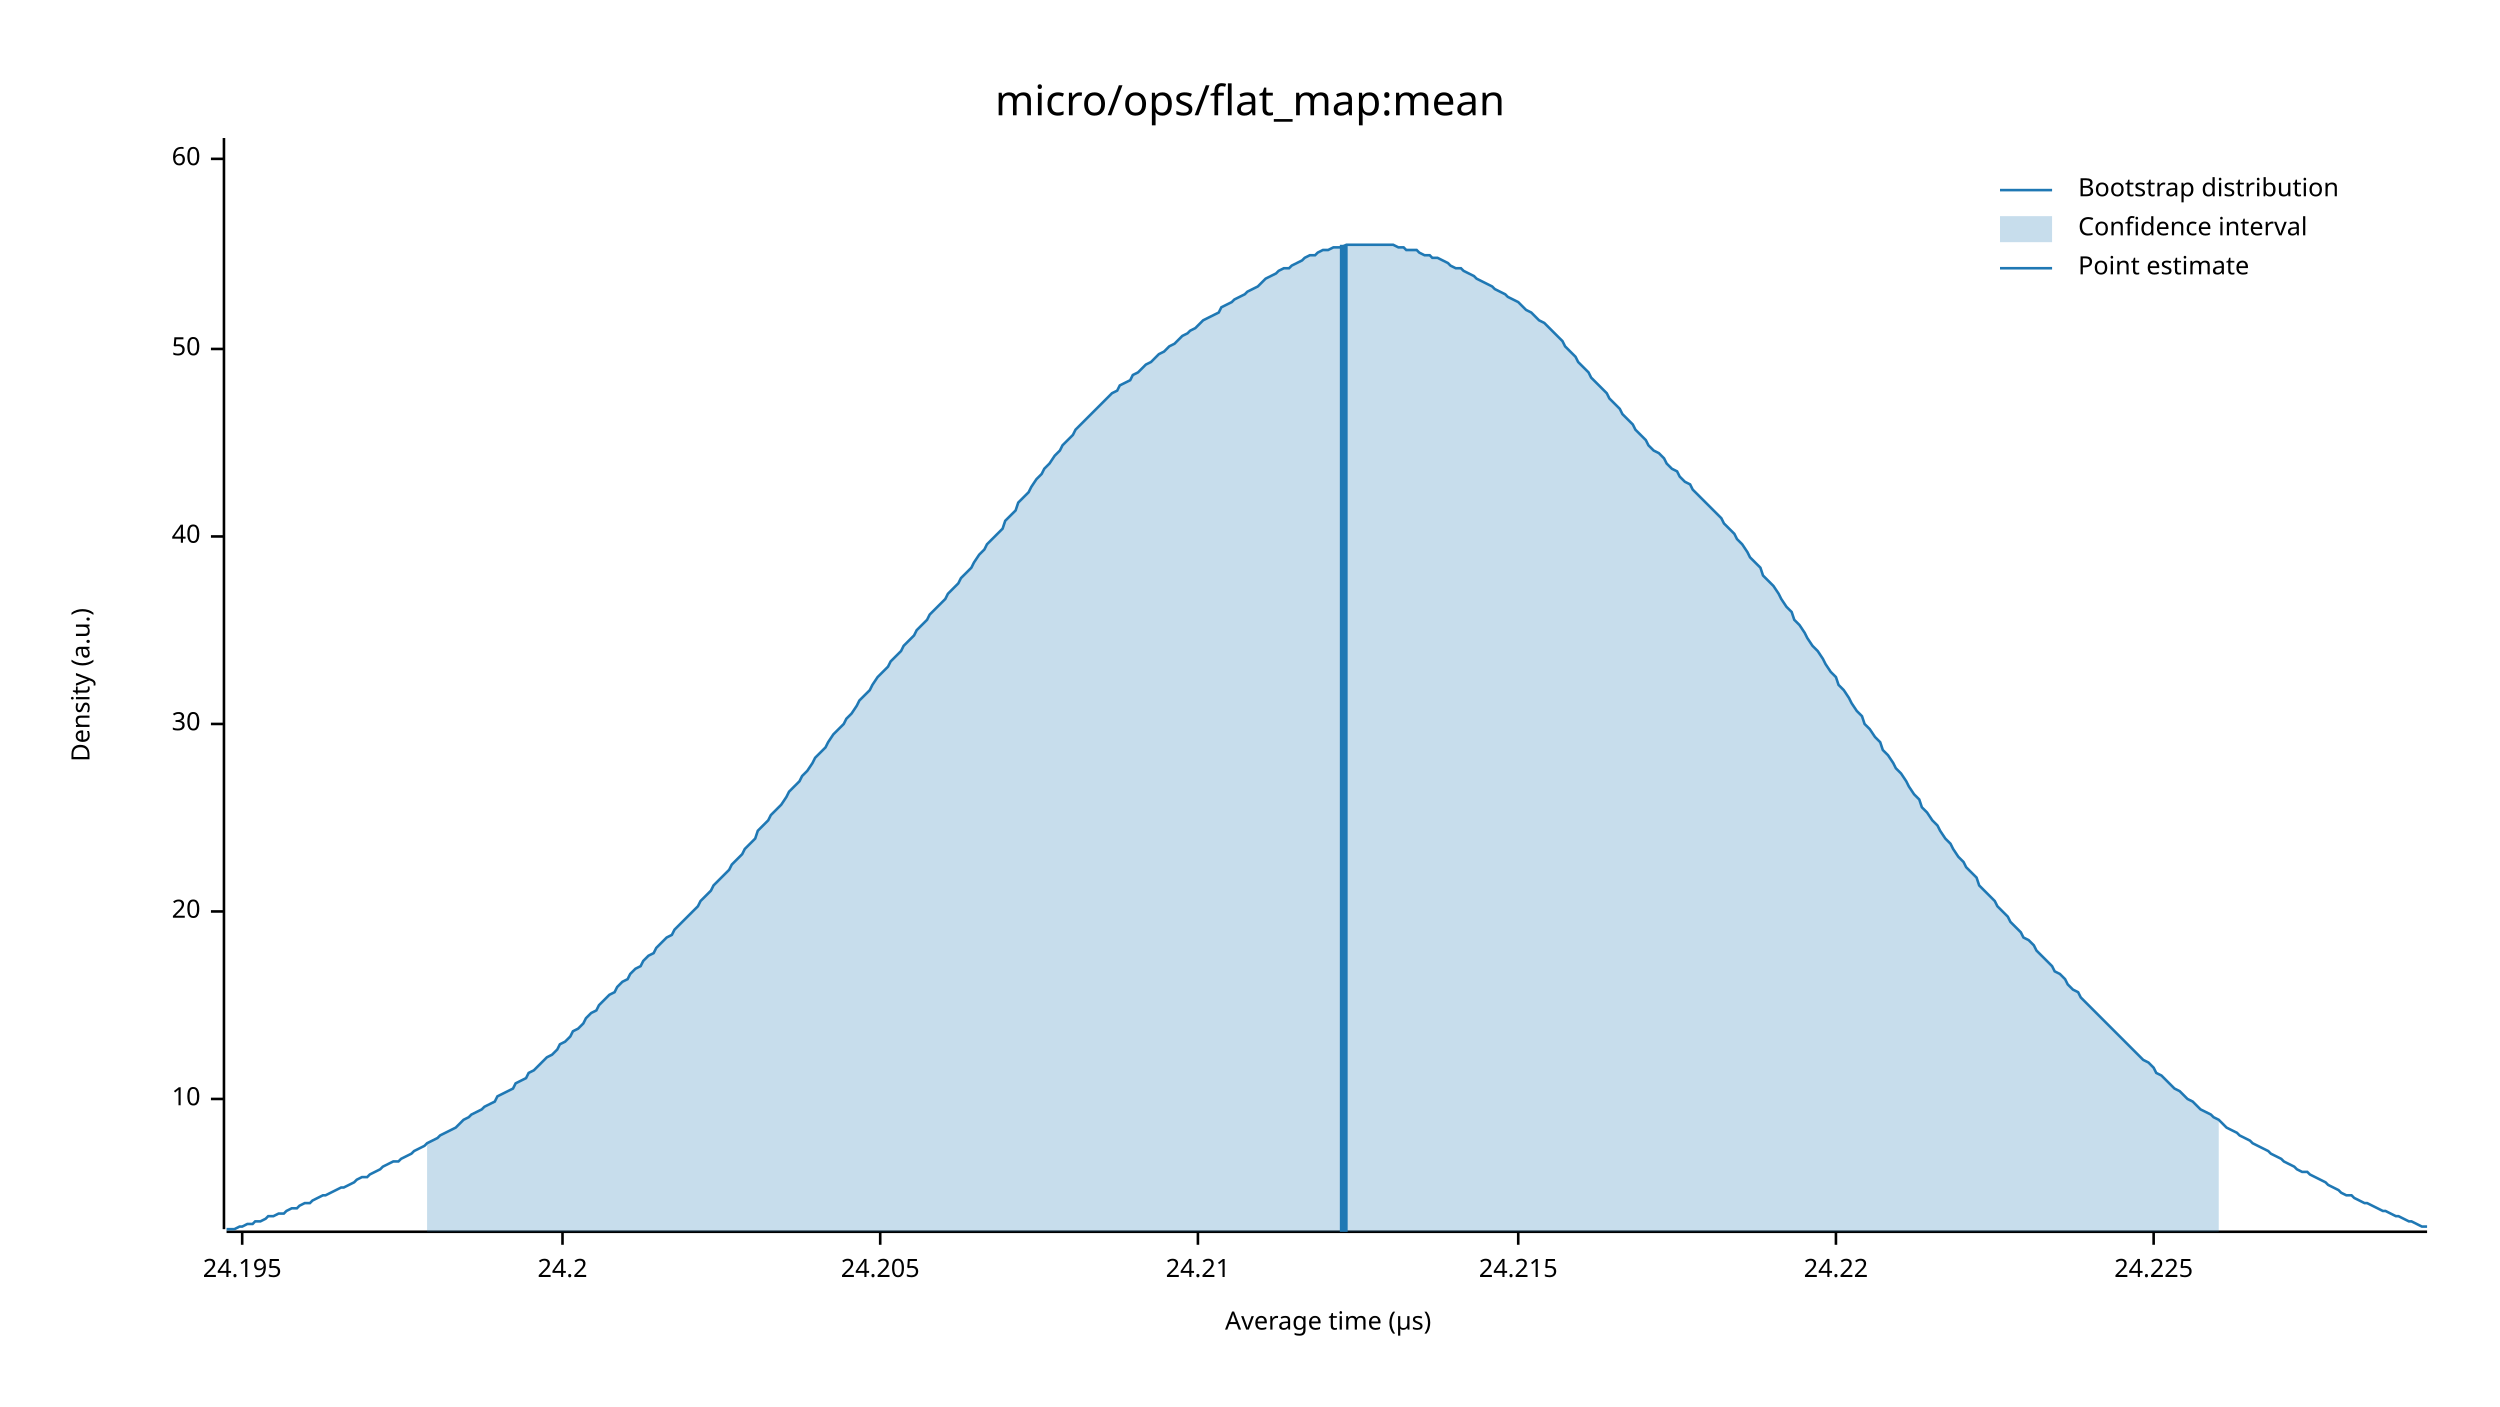
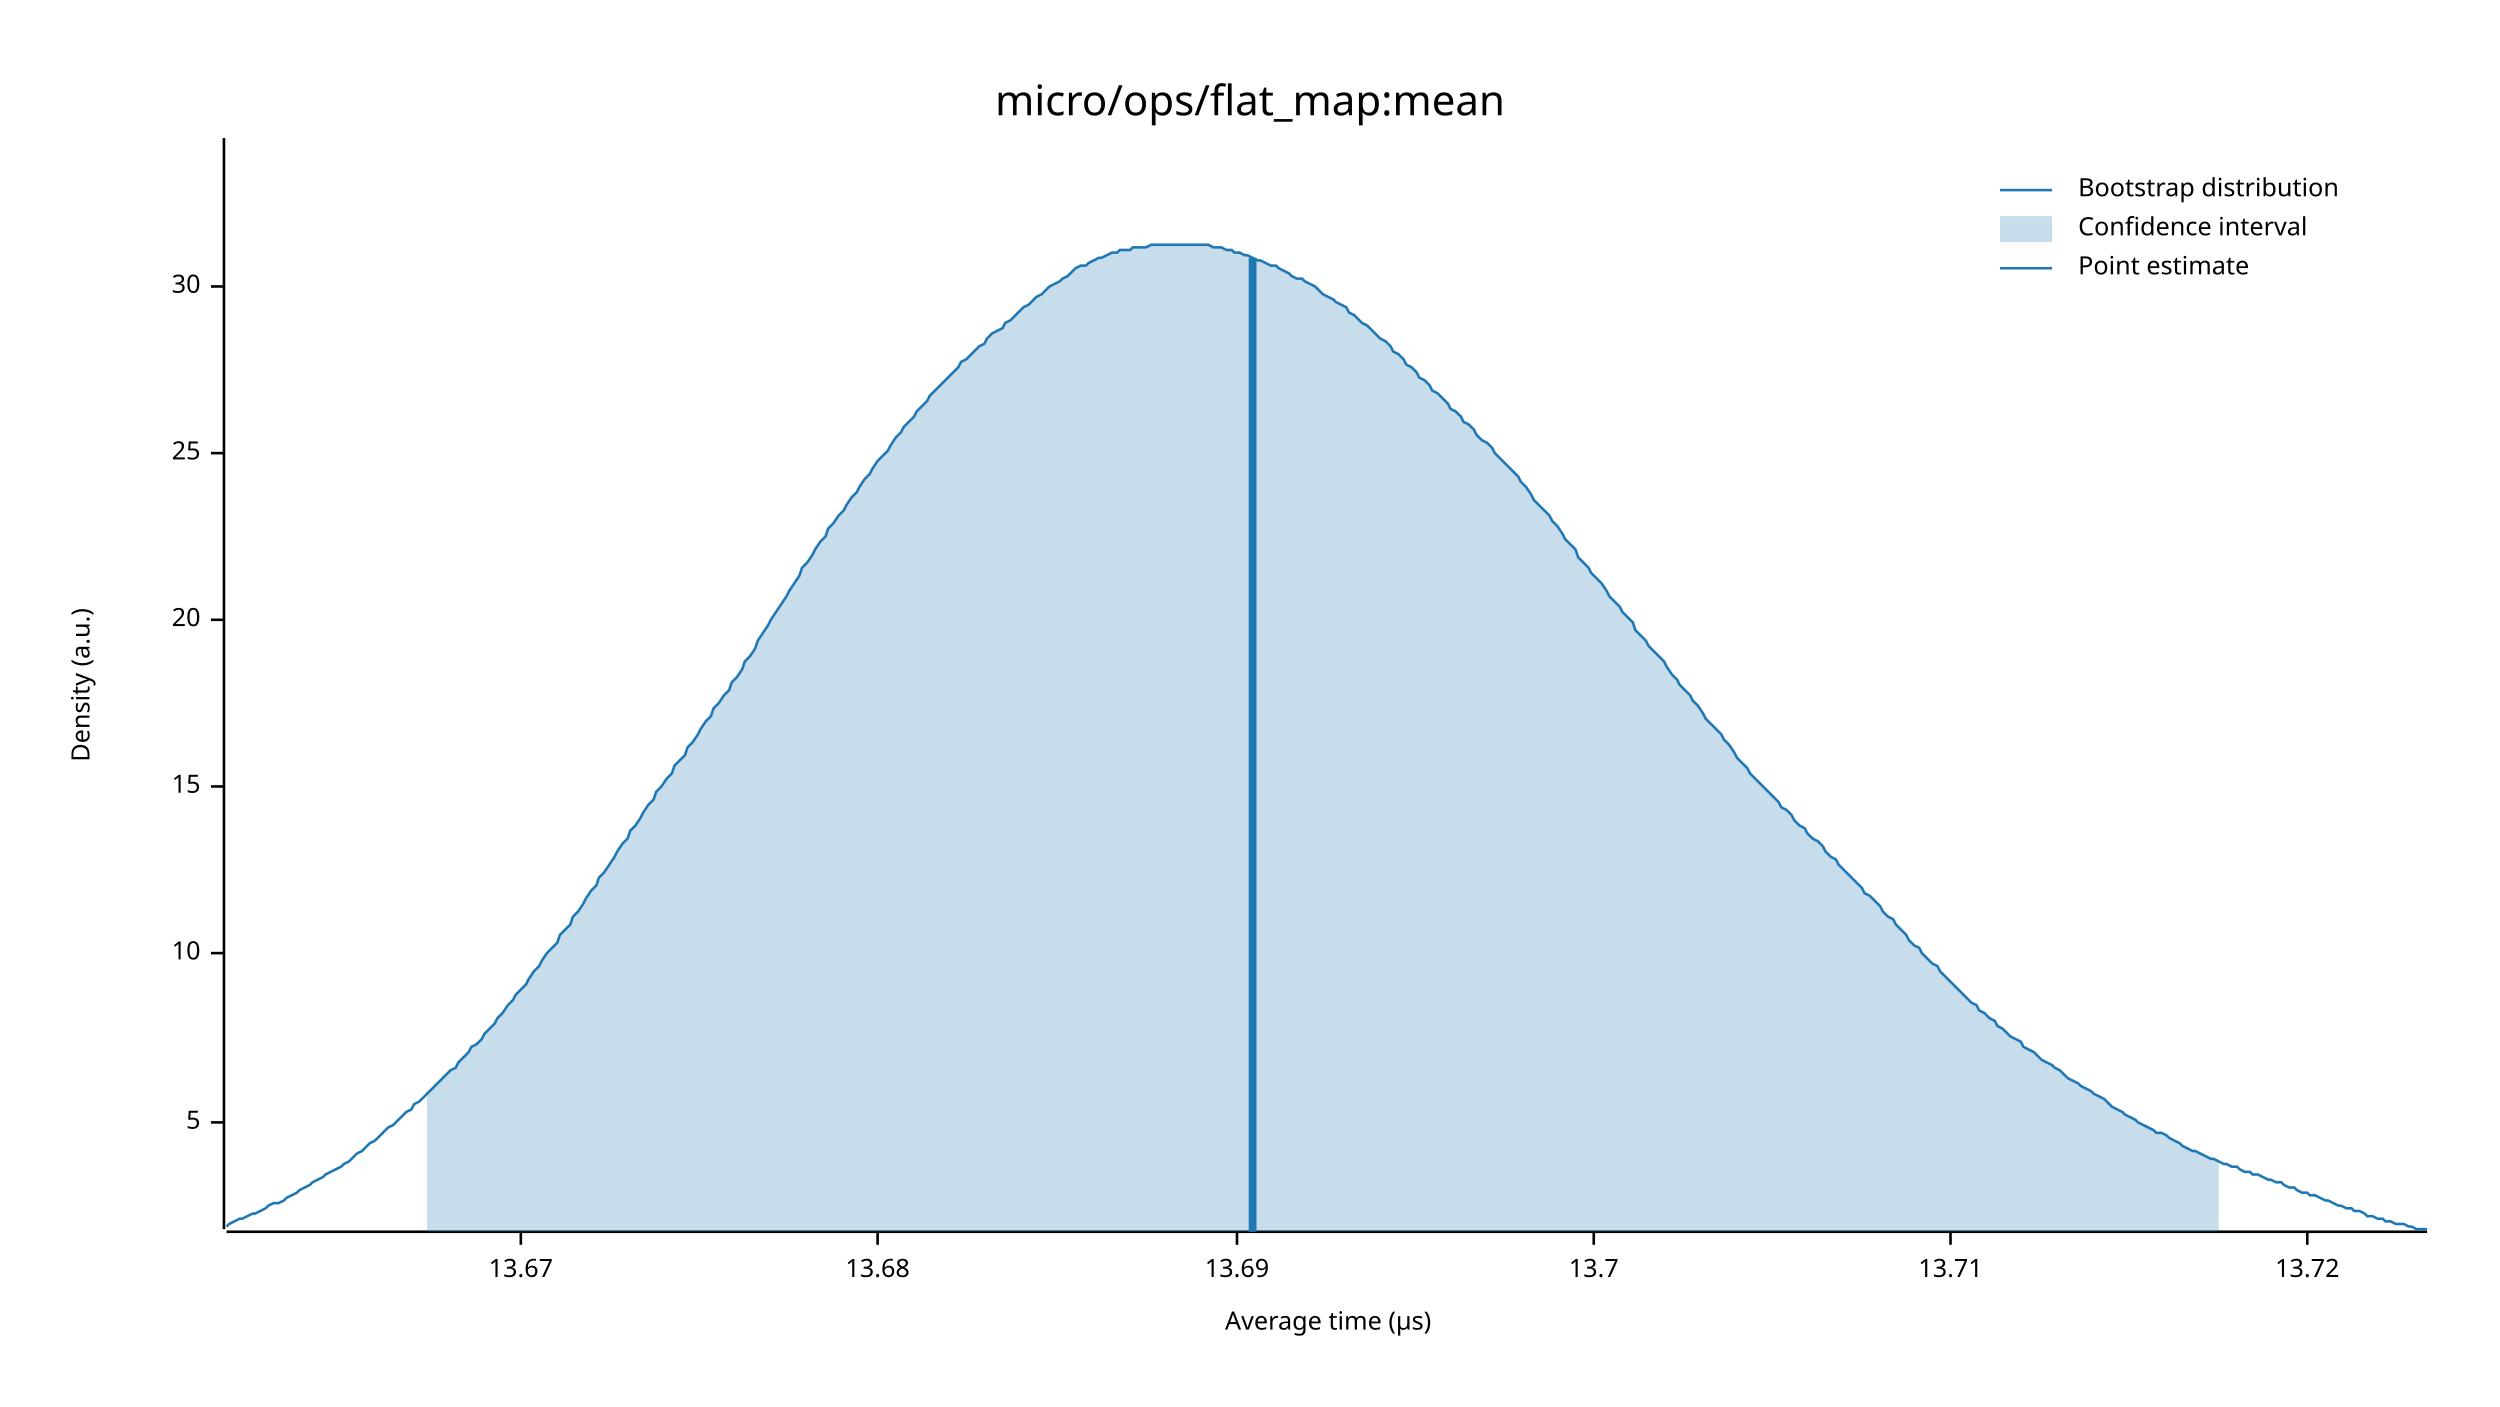
<svg xmlns="http://www.w3.org/2000/svg" width="960" height="540" viewBox="0 0 960 540">
  <text x="480" y="32" dy="0.76em" text-anchor="middle" font-family="sans-serif" font-size="16.129" opacity="1" fill="#000000">
micro/ops/flat_map:mean
</text>
  <text x="27" y="263" dy="0.76em" text-anchor="middle" font-family="sans-serif" font-size="9.677" opacity="1" fill="#000000" transform="rotate(270, 27, 263)">
Density (a.u.)
</text>
  <text x="510" y="513" dy="-0.5ex" text-anchor="middle" font-family="sans-serif" font-size="9.677" opacity="1" fill="#000000">
Average time (µs)
</text>
  <polyline fill="none" opacity="1" stroke="#000000" stroke-width="1" points="86,53 86,472 " />
-   <text x="77" y="422" dy="0.5ex" text-anchor="end" font-family="sans-serif" font-size="9.677" opacity="1" fill="#000000">
+   <text x="77" y="431" dy="0.5ex" text-anchor="end" font-family="sans-serif" font-size="9.677" opacity="1" fill="#000000">
+ 5
+ </text>
+   <polyline fill="none" opacity="1" stroke="#000000" stroke-width="1" points="81,431 86,431 " />
+   <text x="77" y="366" dy="0.5ex" text-anchor="end" font-family="sans-serif" font-size="9.677" opacity="1" fill="#000000">
10
</text>
-   <polyline fill="none" opacity="1" stroke="#000000" stroke-width="1" points="81,422 86,422 " />
-   <text x="77" y="350" dy="0.5ex" text-anchor="end" font-family="sans-serif" font-size="9.677" opacity="1" fill="#000000">
+   <polyline fill="none" opacity="1" stroke="#000000" stroke-width="1" points="81,366 86,366 " />
+   <text x="77" y="302" dy="0.5ex" text-anchor="end" font-family="sans-serif" font-size="9.677" opacity="1" fill="#000000">
+ 15
+ </text>
+   <polyline fill="none" opacity="1" stroke="#000000" stroke-width="1" points="81,302 86,302 " />
+   <text x="77" y="238" dy="0.5ex" text-anchor="end" font-family="sans-serif" font-size="9.677" opacity="1" fill="#000000">
20
</text>
-   <polyline fill="none" opacity="1" stroke="#000000" stroke-width="1" points="81,350 86,350 " />
-   <text x="77" y="278" dy="0.5ex" text-anchor="end" font-family="sans-serif" font-size="9.677" opacity="1" fill="#000000">
+   <polyline fill="none" opacity="1" stroke="#000000" stroke-width="1" points="81,238 86,238 " />
+   <text x="77" y="174" dy="0.5ex" text-anchor="end" font-family="sans-serif" font-size="9.677" opacity="1" fill="#000000">
+ 25
+ </text>
+   <polyline fill="none" opacity="1" stroke="#000000" stroke-width="1" points="81,174 86,174 " />
+   <text x="77" y="110" dy="0.5ex" text-anchor="end" font-family="sans-serif" font-size="9.677" opacity="1" fill="#000000">
30
</text>
-   <polyline fill="none" opacity="1" stroke="#000000" stroke-width="1" points="81,278 86,278 " />
-   <text x="77" y="206" dy="0.5ex" text-anchor="end" font-family="sans-serif" font-size="9.677" opacity="1" fill="#000000">
- 40
+   <polyline fill="none" opacity="1" stroke="#000000" stroke-width="1" points="81,110 86,110 " />
+   <polyline fill="none" opacity="1" stroke="#000000" stroke-width="1" points="87,473 932,473 " />
+   <text x="200" y="483" dy="0.76em" text-anchor="middle" font-family="sans-serif" font-size="9.677" opacity="1" fill="#000000">
+ 13.67
</text>
-   <polyline fill="none" opacity="1" stroke="#000000" stroke-width="1" points="81,206 86,206 " />
-   <text x="77" y="134" dy="0.5ex" text-anchor="end" font-family="sans-serif" font-size="9.677" opacity="1" fill="#000000">
- 50
+   <polyline fill="none" opacity="1" stroke="#000000" stroke-width="1" points="200,473 200,478 " />
+   <text x="337" y="483" dy="0.76em" text-anchor="middle" font-family="sans-serif" font-size="9.677" opacity="1" fill="#000000">
+ 13.68
</text>
-   <polyline fill="none" opacity="1" stroke="#000000" stroke-width="1" points="81,134 86,134 " />
-   <text x="77" y="61" dy="0.5ex" text-anchor="end" font-family="sans-serif" font-size="9.677" opacity="1" fill="#000000">
- 60
+   <polyline fill="none" opacity="1" stroke="#000000" stroke-width="1" points="337,473 337,478 " />
+   <text x="475" y="483" dy="0.76em" text-anchor="middle" font-family="sans-serif" font-size="9.677" opacity="1" fill="#000000">
+ 13.69
</text>
-   <polyline fill="none" opacity="1" stroke="#000000" stroke-width="1" points="81,61 86,61 " />
-   <polyline fill="none" opacity="1" stroke="#000000" stroke-width="1" points="87,473 932,473 " />
-   <text x="93" y="483" dy="0.76em" text-anchor="middle" font-family="sans-serif" font-size="9.677" opacity="1" fill="#000000">
- 24.195
+   <polyline fill="none" opacity="1" stroke="#000000" stroke-width="1" points="475,473 475,478 " />
+   <text x="612" y="483" dy="0.76em" text-anchor="middle" font-family="sans-serif" font-size="9.677" opacity="1" fill="#000000">
+ 13.7
</text>
-   <polyline fill="none" opacity="1" stroke="#000000" stroke-width="1" points="93,473 93,478 " />
-   <text x="216" y="483" dy="0.76em" text-anchor="middle" font-family="sans-serif" font-size="9.677" opacity="1" fill="#000000">
- 24.2
+   <polyline fill="none" opacity="1" stroke="#000000" stroke-width="1" points="612,473 612,478 " />
+   <text x="749" y="483" dy="0.76em" text-anchor="middle" font-family="sans-serif" font-size="9.677" opacity="1" fill="#000000">
+ 13.71
</text>
-   <polyline fill="none" opacity="1" stroke="#000000" stroke-width="1" points="216,473 216,478 " />
-   <text x="338" y="483" dy="0.76em" text-anchor="middle" font-family="sans-serif" font-size="9.677" opacity="1" fill="#000000">
- 24.205
+   <polyline fill="none" opacity="1" stroke="#000000" stroke-width="1" points="749,473 749,478 " />
+   <text x="886" y="483" dy="0.76em" text-anchor="middle" font-family="sans-serif" font-size="9.677" opacity="1" fill="#000000">
+ 13.72
</text>
-   <polyline fill="none" opacity="1" stroke="#000000" stroke-width="1" points="338,473 338,478 " />
-   <text x="460" y="483" dy="0.76em" text-anchor="middle" font-family="sans-serif" font-size="9.677" opacity="1" fill="#000000">
- 24.21
- </text>
-   <polyline fill="none" opacity="1" stroke="#000000" stroke-width="1" points="460,473 460,478 " />
-   <text x="583" y="483" dy="0.76em" text-anchor="middle" font-family="sans-serif" font-size="9.677" opacity="1" fill="#000000">
- 24.215
- </text>
-   <polyline fill="none" opacity="1" stroke="#000000" stroke-width="1" points="583,473 583,478 " />
-   <text x="705" y="483" dy="0.76em" text-anchor="middle" font-family="sans-serif" font-size="9.677" opacity="1" fill="#000000">
- 24.22
- </text>
-   <polyline fill="none" opacity="1" stroke="#000000" stroke-width="1" points="705,473 705,478 " />
-   <text x="827" y="483" dy="0.76em" text-anchor="middle" font-family="sans-serif" font-size="9.677" opacity="1" fill="#000000">
- 24.225
- </text>
-   <polyline fill="none" opacity="1" stroke="#000000" stroke-width="1" points="827,473 827,478 " />
-   <polyline fill="none" opacity="1" stroke="#1F78B4" stroke-width="1" points="87,472 88,472 90,472 92,471 93,471 95,470 97,470 98,469 100,469 102,468 103,467 105,467 107,466 109,466 110,465 112,464 114,464 115,463 117,462 119,462 120,461 122,460 124,459 125,459 127,458 129,457 131,456 132,456 134,455 136,454 137,453 139,452 141,452 142,451 144,450 146,449 147,448 149,447 151,446 153,446 154,445 156,444 158,443 159,442 161,441 163,440 164,439 166,438 168,437 169,436 171,435 173,434 175,433 176,432 178,430 180,429 181,428 183,427 185,426 186,425 188,424 190,423 191,421 193,420 195,419 197,418 198,416 200,415 202,414 203,412 205,411 207,409 208,408 210,406 212,405 214,403 215,401 217,400 219,398 220,396 222,395 224,393 225,391 227,389 229,388 230,386 232,384 234,382 236,381 237,379 239,377 241,376 242,374 244,372 246,371 247,369 249,367 251,366 252,364 254,362 256,360 258,359 259,357 261,355 263,353 264,352 266,350 268,348 269,346 271,344 273,342 274,340 276,338 278,336 280,334 281,332 283,330 285,328 286,326 288,324 290,322 291,319 293,317 295,315 296,313 298,311 300,309 302,306 303,304 305,302 307,300 308,298 310,296 312,293 313,291 315,289 317,287 318,285 320,282 322,280 324,278 325,276 327,274 329,271 330,269 332,267 334,265 335,263 337,260 339,258 341,256 342,254 344,252 346,250 347,248 349,246 351,244 352,242 354,240 356,238 357,236 359,234 361,232 363,230 364,228 366,226 368,224 369,222 371,220 373,218 374,216 376,213 378,211 379,209 381,207 383,205 385,203 386,200 388,198 390,196 391,193 393,191 395,189 396,187 398,184 400,182 401,180 403,178 405,175 407,173 408,171 410,169 412,167 413,165 415,163 417,161 418,160 420,158 422,156 423,155 425,153 427,151 429,150 430,148 432,147 434,146 435,144 437,143 439,141 440,140 442,139 444,137 445,136 447,135 449,133 451,132 452,131 454,129 456,128 457,127 459,126 461,124 462,123 464,122 466,121 468,120 469,118 471,117 473,116 474,115 476,114 478,113 479,112 481,111 483,110 484,109 486,107 488,106 490,105 491,104 493,103 495,103 496,102 498,101 500,100 501,99 503,98 505,98 506,97 508,96 510,96 512,95 513,95 515,95 517,94 518,94 520,94 522,94 523,94 525,94 527,94 528,94 530,94 532,94 534,94 535,94 537,95 539,95 540,96 542,96 544,96 545,97 547,98 549,98 550,99 552,99 554,100 556,101 557,102 559,103 561,103 562,104 564,105 566,106 567,107 569,108 571,109 573,110 574,111 576,112 578,113 579,114 581,115 583,116 584,117 586,119 588,120 589,121 591,123 593,124 595,126 596,127 598,129 600,131 601,133 603,135 605,137 606,139 608,141 610,143 611,145 613,147 615,149 617,151 618,153 620,155 622,157 623,159 625,161 627,163 628,165 630,167 632,169 633,171 635,173 637,174 639,176 640,178 642,180 644,181 645,183 647,185 649,186 650,188 652,190 654,192 655,193 657,195 659,197 661,199 662,201 664,203 666,205 667,207 669,209 671,212 672,214 674,216 676,218 677,221 679,223 681,225 683,228 684,230 686,233 688,235 689,238 691,240 693,243 694,245 696,248 698,250 700,253 701,255 703,258 705,260 706,263 708,265 710,268 711,270 713,273 715,275 716,278 718,280 720,283 722,285 723,288 725,290 727,293 728,295 730,297 732,300 733,302 735,305 737,307 738,310 740,312 742,315 744,317 745,319 747,322 749,324 750,326 752,329 754,331 755,333 757,335 759,337 760,340 762,342 764,344 766,346 767,348 769,350 771,352 772,354 774,356 776,358 777,360 779,361 781,363 782,365 784,367 786,369 788,371 789,373 791,374 793,376 794,378 796,380 798,381 799,383 801,385 803,387 804,388 806,390 808,392 810,394 811,395 813,397 815,399 816,400 818,402 820,404 821,405 823,407 825,408 827,410 828,412 830,413 832,415 833,416 835,418 837,419 838,420 840,422 842,423 843,424 845,426 847,427 849,428 850,429 852,430 854,432 855,433 857,434 859,435 860,436 862,437 864,438 865,439 867,440 869,441 871,442 872,443 874,444 876,445 877,446 879,447 881,448 882,449 884,450 886,450 887,451 889,452 891,453 893,454 894,455 896,456 898,457 899,458 901,459 903,459 904,460 906,461 908,462 909,462 911,463 913,464 915,465 916,465 918,466 920,467 921,467 923,468 925,469 926,469 928,470 930,471 932,471 " />
-   <polygon opacity="0.25" fill="#1F78B4" points="164,439 166,438 168,437 169,436 171,435 173,434 175,433 176,432 178,430 180,429 181,428 183,427 185,426 186,425 188,424 190,423 191,421 193,420 195,419 197,418 198,416 200,415 202,414 203,412 205,411 207,409 208,408 210,406 212,405 214,403 215,401 217,400 219,398 220,396 222,395 224,393 225,391 227,389 229,388 230,386 232,384 234,382 236,381 237,379 239,377 241,376 242,374 244,372 246,371 247,369 249,367 251,366 252,364 254,362 256,360 258,359 259,357 261,355 263,353 264,352 266,350 268,348 269,346 271,344 273,342 274,340 276,338 278,336 280,334 281,332 283,330 285,328 286,326 288,324 290,322 291,319 293,317 295,315 296,313 298,311 300,309 302,306 303,304 305,302 307,300 308,298 310,296 312,293 313,291 315,289 317,287 318,285 320,282 322,280 324,278 325,276 327,274 329,271 330,269 332,267 334,265 335,263 337,260 339,258 341,256 342,254 344,252 346,250 347,248 349,246 351,244 352,242 354,240 356,238 357,236 359,234 361,232 363,230 364,228 366,226 368,224 369,222 371,220 373,218 374,216 376,213 378,211 379,209 381,207 383,205 385,203 386,200 388,198 390,196 391,193 393,191 395,189 396,187 398,184 400,182 401,180 403,178 405,175 407,173 408,171 410,169 412,167 413,165 415,163 417,161 418,160 420,158 422,156 423,155 425,153 427,151 429,150 430,148 432,147 434,146 435,144 437,143 439,141 440,140 442,139 444,137 445,136 447,135 449,133 451,132 452,131 454,129 456,128 457,127 459,126 461,124 462,123 464,122 466,121 468,120 469,118 471,117 473,116 474,115 476,114 478,113 479,112 481,111 483,110 484,109 486,107 488,106 490,105 491,104 493,103 495,103 496,102 498,101 500,100 501,99 503,98 505,98 506,97 508,96 510,96 512,95 513,95 515,95 517,94 518,94 520,94 522,94 523,94 525,94 527,94 528,94 530,94 532,94 534,94 535,94 537,95 539,95 540,96 542,96 544,96 545,97 547,98 549,98 550,99 552,99 554,100 556,101 557,102 559,103 561,103 562,104 564,105 566,106 567,107 569,108 571,109 573,110 574,111 576,112 578,113 579,114 581,115 583,116 584,117 586,119 588,120 589,121 591,123 593,124 595,126 596,127 598,129 600,131 601,133 603,135 605,137 606,139 608,141 610,143 611,145 613,147 615,149 617,151 618,153 620,155 622,157 623,159 625,161 627,163 628,165 630,167 632,169 633,171 635,173 637,174 639,176 640,178 642,180 644,181 645,183 647,185 649,186 650,188 652,190 654,192 655,193 657,195 659,197 661,199 662,201 664,203 666,205 667,207 669,209 671,212 672,214 674,216 676,218 677,221 679,223 681,225 683,228 684,230 686,233 688,235 689,238 691,240 693,243 694,245 696,248 698,250 700,253 701,255 703,258 705,260 706,263 708,265 710,268 711,270 713,273 715,275 716,278 718,280 720,283 722,285 723,288 725,290 727,293 728,295 730,297 732,300 733,302 735,305 737,307 738,310 740,312 742,315 744,317 745,319 747,322 749,324 750,326 752,329 754,331 755,333 757,335 759,337 760,340 762,342 764,344 766,346 767,348 769,350 771,352 772,354 774,356 776,358 777,360 779,361 781,363 782,365 784,367 786,369 788,371 789,373 791,374 793,376 794,378 796,380 798,381 799,383 801,385 803,387 804,388 806,390 808,392 810,394 811,395 813,397 815,399 816,400 818,402 820,404 821,405 823,407 825,408 827,410 828,412 830,413 832,415 833,416 835,418 837,419 838,420 840,422 842,423 843,424 845,426 847,427 849,428 850,429 852,430 852,473 164,473 " />
-   <polyline fill="none" opacity="1" stroke="#1F78B4" stroke-width="3" points="516,473 516,94 " />
+   <polyline fill="none" opacity="1" stroke="#000000" stroke-width="1" points="886,473 886,478 " />
+   <polyline fill="none" opacity="1" stroke="#1F78B4" stroke-width="1" points="87,471 88,470 90,469 92,468 93,468 95,467 97,466 98,466 100,465 102,464 103,463 105,462 107,462 109,461 110,460 112,459 114,458 115,457 117,456 119,455 120,454 122,453 124,452 125,451 127,450 129,449 131,448 132,447 134,446 136,444 137,443 139,442 141,440 142,439 144,438 146,436 147,435 149,433 151,432 153,430 154,429 156,427 158,426 159,424 161,423 163,421 164,420 166,418 168,416 169,415 171,413 173,411 175,410 176,408 178,406 180,404 181,402 183,401 185,399 186,397 188,395 190,393 191,391 193,389 195,386 197,384 198,382 200,380 202,378 203,376 205,373 207,371 208,369 210,366 212,364 214,362 215,359 217,357 219,355 220,352 222,350 224,347 225,345 227,342 229,340 230,337 232,335 234,332 236,329 237,327 239,324 241,322 242,319 244,317 246,314 247,312 249,309 251,307 252,304 254,302 256,299 258,297 259,294 261,292 263,290 264,287 266,285 268,282 269,280 271,277 273,275 274,272 276,270 278,267 280,265 281,262 283,260 285,257 286,254 288,252 290,249 291,246 293,243 295,240 296,238 298,235 300,232 302,229 303,227 305,224 307,221 308,218 310,216 312,213 313,211 315,208 317,206 318,203 320,201 322,198 324,196 325,194 327,191 329,189 330,187 332,184 334,182 335,180 337,177 339,175 341,173 342,171 344,168 346,166 347,164 349,162 351,160 352,158 354,156 356,154 357,152 359,150 361,148 363,146 364,145 366,143 368,141 369,139 371,138 373,136 374,135 376,133 378,132 379,130 381,128 383,127 385,126 386,124 388,123 390,121 391,120 393,118 395,117 396,116 398,114 400,113 401,112 403,110 405,109 407,108 408,107 410,106 412,104 413,103 415,102 417,102 418,101 420,100 422,99 423,99 425,98 427,97 429,97 430,96 432,96 434,96 435,95 437,95 439,95 440,95 442,94 444,94 445,94 447,94 449,94 451,94 452,94 454,94 456,94 457,94 459,94 461,94 462,94 464,94 466,95 468,95 469,95 471,96 473,96 474,97 476,97 478,98 479,98 481,99 483,100 484,100 486,101 488,102 490,102 491,103 493,104 495,105 496,106 498,107 500,107 501,108 503,109 505,110 506,111 508,113 510,114 512,115 513,116 515,117 517,118 518,120 520,121 522,123 523,124 525,125 527,127 528,128 530,130 532,131 534,133 535,135 537,136 539,138 540,140 542,141 544,143 545,145 547,146 549,148 550,150 552,151 554,153 556,155 557,157 559,158 561,160 562,162 564,163 566,165 567,167 569,169 571,170 573,172 574,174 576,176 578,178 579,179 581,181 583,183 584,185 586,187 588,190 589,192 591,194 593,196 595,198 596,200 598,202 600,205 601,207 603,209 605,211 606,214 608,216 610,218 611,220 613,222 615,224 617,227 618,229 620,231 622,233 623,235 625,237 627,239 628,242 630,244 632,246 633,248 635,250 637,252 639,254 640,256 642,259 644,261 645,263 647,265 649,267 650,269 652,271 654,274 655,276 657,278 659,280 661,282 662,284 664,286 666,289 667,291 669,293 671,295 672,297 674,299 676,301 677,302 679,304 681,306 683,308 684,310 686,311 688,313 689,315 691,317 693,318 694,320 696,322 698,323 700,325 701,327 703,329 705,330 706,332 708,334 710,336 711,337 713,339 715,341 716,343 718,344 720,346 722,348 723,350 725,352 727,353 728,355 730,357 732,359 733,361 735,363 737,364 738,366 740,368 742,370 744,371 745,373 747,375 749,377 750,378 752,380 754,382 755,383 757,385 759,386 760,388 762,389 764,391 766,392 767,394 769,395 771,397 772,398 774,399 776,400 777,402 779,403 781,404 782,405 784,407 786,408 788,409 789,410 791,411 793,413 794,414 796,415 798,416 799,417 801,418 803,419 804,420 806,421 808,422 810,424 811,425 813,426 815,427 816,428 818,429 820,430 821,431 823,432 825,433 827,434 828,435 830,435 832,436 833,437 835,438 837,439 838,440 840,441 842,442 843,442 845,443 847,444 849,445 850,445 852,446 854,447 855,447 857,448 859,448 860,449 862,450 864,450 865,451 867,451 869,452 871,453 872,453 874,454 876,454 877,455 879,456 881,456 882,457 884,458 886,458 887,459 889,459 891,460 893,461 894,461 896,462 898,463 899,463 901,464 903,464 904,465 906,465 908,466 909,467 911,467 913,468 915,468 916,469 918,469 920,470 921,470 923,470 925,471 926,471 928,472 930,472 932,472 " />
+   <polygon opacity="0.25" fill="#1F78B4" points="164,420 166,418 168,416 169,415 171,413 173,411 175,410 176,408 178,406 180,404 181,402 183,401 185,399 186,397 188,395 190,393 191,391 193,389 195,386 197,384 198,382 200,380 202,378 203,376 205,373 207,371 208,369 210,366 212,364 214,362 215,359 217,357 219,355 220,352 222,350 224,347 225,345 227,342 229,340 230,337 232,335 234,332 236,329 237,327 239,324 241,322 242,319 244,317 246,314 247,312 249,309 251,307 252,304 254,302 256,299 258,297 259,294 261,292 263,290 264,287 266,285 268,282 269,280 271,277 273,275 274,272 276,270 278,267 280,265 281,262 283,260 285,257 286,254 288,252 290,249 291,246 293,243 295,240 296,238 298,235 300,232 302,229 303,227 305,224 307,221 308,218 310,216 312,213 313,211 315,208 317,206 318,203 320,201 322,198 324,196 325,194 327,191 329,189 330,187 332,184 334,182 335,180 337,177 339,175 341,173 342,171 344,168 346,166 347,164 349,162 351,160 352,158 354,156 356,154 357,152 359,150 361,148 363,146 364,145 366,143 368,141 369,139 371,138 373,136 374,135 376,133 378,132 379,130 381,128 383,127 385,126 386,124 388,123 390,121 391,120 393,118 395,117 396,116 398,114 400,113 401,112 403,110 405,109 407,108 408,107 410,106 412,104 413,103 415,102 417,102 418,101 420,100 422,99 423,99 425,98 427,97 429,97 430,96 432,96 434,96 435,95 437,95 439,95 440,95 442,94 444,94 445,94 447,94 449,94 451,94 452,94 454,94 456,94 457,94 459,94 461,94 462,94 464,94 466,95 468,95 469,95 471,96 473,96 474,97 476,97 478,98 479,98 481,99 483,100 484,100 486,101 488,102 490,102 491,103 493,104 495,105 496,106 498,107 500,107 501,108 503,109 505,110 506,111 508,113 510,114 512,115 513,116 515,117 517,118 518,120 520,121 522,123 523,124 525,125 527,127 528,128 530,130 532,131 534,133 535,135 537,136 539,138 540,140 542,141 544,143 545,145 547,146 549,148 550,150 552,151 554,153 556,155 557,157 559,158 561,160 562,162 564,163 566,165 567,167 569,169 571,170 573,172 574,174 576,176 578,178 579,179 581,181 583,183 584,185 586,187 588,190 589,192 591,194 593,196 595,198 596,200 598,202 600,205 601,207 603,209 605,211 606,214 608,216 610,218 611,220 613,222 615,224 617,227 618,229 620,231 622,233 623,235 625,237 627,239 628,242 630,244 632,246 633,248 635,250 637,252 639,254 640,256 642,259 644,261 645,263 647,265 649,267 650,269 652,271 654,274 655,276 657,278 659,280 661,282 662,284 664,286 666,289 667,291 669,293 671,295 672,297 674,299 676,301 677,302 679,304 681,306 683,308 684,310 686,311 688,313 689,315 691,317 693,318 694,320 696,322 698,323 700,325 701,327 703,329 705,330 706,332 708,334 710,336 711,337 713,339 715,341 716,343 718,344 720,346 722,348 723,350 725,352 727,353 728,355 730,357 732,359 733,361 735,363 737,364 738,366 740,368 742,370 744,371 745,373 747,375 749,377 750,378 752,380 754,382 755,383 757,385 759,386 760,388 762,389 764,391 766,392 767,394 769,395 771,397 772,398 774,399 776,400 777,402 779,403 781,404 782,405 784,407 786,408 788,409 789,410 791,411 793,413 794,414 796,415 798,416 799,417 801,418 803,419 804,420 806,421 808,422 810,424 811,425 813,426 815,427 816,428 818,429 820,430 821,431 823,432 825,433 827,434 828,435 830,435 832,436 833,437 835,438 837,439 838,440 840,441 842,442 843,442 845,443 847,444 849,445 850,445 852,446 852,473 164,473 " />
+   <polyline fill="none" opacity="1" stroke="#1F78B4" stroke-width="3" points="481,473 481,99 " />
  <text x="798" y="68" dy="0.76em" text-anchor="start" font-family="sans-serif" font-size="9.677" opacity="1" fill="#000000">
Bootstrap distribution
</text>
  <text x="798" y="83" dy="0.76em" text-anchor="start" font-family="sans-serif" font-size="9.677" opacity="1" fill="#000000">
Confidence interval
</text>
  <text x="798" y="98" dy="0.76em" text-anchor="start" font-family="sans-serif" font-size="9.677" opacity="1" fill="#000000">
Point estimate
</text>
  <polyline fill="none" opacity="1" stroke="#1F78B4" stroke-width="1" points="768,73 788,73 " />
  <rect x="768" y="83" width="20" height="10" opacity="0.25" fill="#1F78B4" stroke="none" />
  <polyline fill="none" opacity="1" stroke="#1F78B4" stroke-width="1" points="768,103 788,103 " />
</svg>
